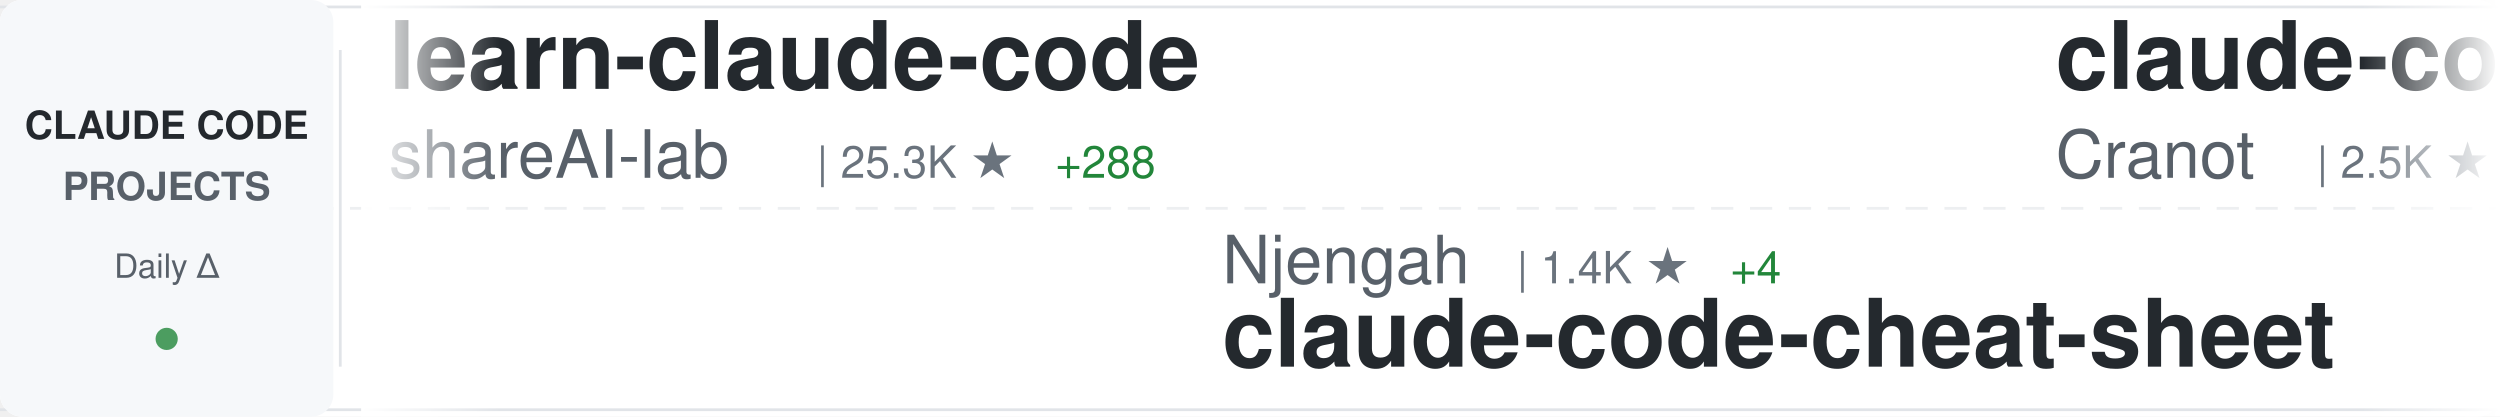
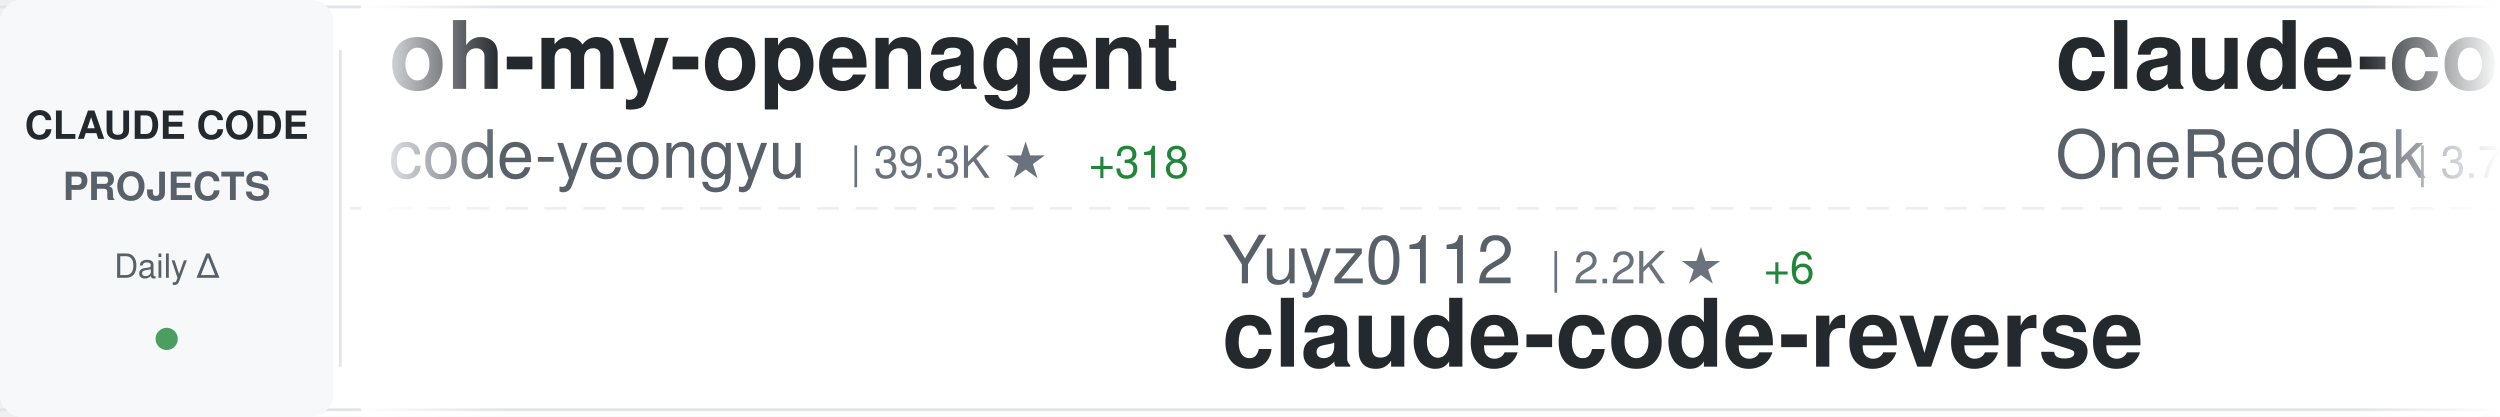
<svg xmlns="http://www.w3.org/2000/svg" width="900" height="150">
  <defs>
    <linearGradient id="awesomeLeftFade" x1="0%" y1="0%" x2="100%" y2="0%">
      <stop offset="0%" style="stop-color:#ffffff;stop-opacity:1" />
      <stop offset="100%" style="stop-color:#ffffff;stop-opacity:0" />
    </linearGradient>
    <linearGradient id="awesomeRightFade" x1="0%" y1="0%" x2="100%" y2="0%">
      <stop offset="0%" style="stop-color:#ffffff;stop-opacity:0" />
      <stop offset="100%" style="stop-color:#ffffff;stop-opacity:1" />
    </linearGradient>
  </defs>
  <rect width="900" height="150" fill="#ffffff" rx="8" />
  <rect x="0" y="2" width="900" height="1" fill="#e1e4e8" />
  <rect x="0" y="147" width="900" height="1" fill="#e1e4e8" />
  <line x1="0" y1="75" x2="900" y2="75" stroke="#e1e4e8" stroke-width="1" stroke-dasharray="8 6" opacity="0.6" />
  <rect x="0" y="0" width="120" height="150" fill="#f6f8fa" rx="8" />
  <text x="60" y="50" font-family="-apple-system, BlinkMacSystemFont, 'Segoe UI', Helvetica, Arial, sans-serif" font-size="14" font-weight="600" fill="#24292e" text-anchor="middle">CLAUDE CODE</text>
  <text x="60" y="72" font-family="-apple-system, BlinkMacSystemFont, 'Segoe UI', Helvetica, Arial, sans-serif" font-size="14" font-weight="600" fill="#586069" text-anchor="middle">PROJECTS</text>
  <text x="60" y="100" font-family="-apple-system, BlinkMacSystemFont, 'Segoe UI', Helvetica, Arial, sans-serif" font-size="12" font-weight="500" fill="#586069" text-anchor="middle">Daily Δ</text>
  <circle cx="60" cy="122" r="4" fill="#22863a" opacity="0.8" />
  <rect x="122" y="18" width="1" height="114" fill="#e1e4e8" />
  <clipPath id="awesomeTickerClip">
    <rect x="130" y="0" width="770" height="150" />
  </clipPath>
  <g clip-path="url(#awesomeTickerClip)">
    <g id="awesomeTickerItems">
      <animateTransform attributeName="transform" attributeType="XML" type="translate" from="0 0" to="-3000 0" dur="54s" repeatCount="indefinite" />
      <g transform="translate(0, 0)">
-         <text x="140" y="32" font-family="-apple-system, BlinkMacSystemFont, 'Segoe UI', Helvetica, Arial, sans-serif" font-size="34" font-weight="600" fill="#24292e">learn-claude-code</text>
-         <text x="140" y="64" font-family="-apple-system, BlinkMacSystemFont, 'Segoe UI', Helvetica, Arial, sans-serif" font-size="24" font-weight="400" fill="#586069">shareAI-lab</text>
-         <text x="294" y="64" font-family="-apple-system, BlinkMacSystemFont, 'Segoe UI', Helvetica, Arial, sans-serif" font-size="16" font-weight="500" fill="#6a737d">| 25.3K ★</text>
-         <text x="380" y="64" font-family="-apple-system, BlinkMacSystemFont, 'Segoe UI', Helvetica, Arial, sans-serif" font-size="16" font-weight="500" fill="#22863a"> +288</text>
+         <text x="140" y="32" font-family="-apple-system, BlinkMacSystemFont, 'Segoe UI', Helvetica, Arial, sans-serif" font-size="34" font-weight="600" fill="#24292e">oh-my-openagent</text>
+         <text x="140" y="64" font-family="-apple-system, BlinkMacSystemFont, 'Segoe UI', Helvetica, Arial, sans-serif" font-size="24" font-weight="400" fill="#586069">code-yeongyu</text>
+         <text x="306" y="64" font-family="-apple-system, BlinkMacSystemFont, 'Segoe UI', Helvetica, Arial, sans-serif" font-size="16" font-weight="500" fill="#6a737d">| 39.3K ★</text>
+         <text x="392" y="64" font-family="-apple-system, BlinkMacSystemFont, 'Segoe UI', Helvetica, Arial, sans-serif" font-size="16" font-weight="500" fill="#22863a"> +318</text>
      </g>
      <g transform="translate(300, 0)">
-         <text x="140" y="102" font-family="-apple-system, BlinkMacSystemFont, 'Segoe UI', Helvetica, Arial, sans-serif" font-size="24" font-weight="400" fill="#586069">Njengah</text>
-         <text x="246" y="102" font-family="-apple-system, BlinkMacSystemFont, 'Segoe UI', Helvetica, Arial, sans-serif" font-size="16" font-weight="500" fill="#6a737d">| 1.4K ★</text>
-         <text x="323" y="102" font-family="-apple-system, BlinkMacSystemFont, 'Segoe UI', Helvetica, Arial, sans-serif" font-size="16" font-weight="500" fill="#22863a"> +4</text>
-         <text x="140" y="132" font-family="-apple-system, BlinkMacSystemFont, 'Segoe UI', Helvetica, Arial, sans-serif" font-size="34" font-weight="600" fill="#24292e">claude-code-cheat-sheet</text>
+         <text x="140" y="102" font-family="-apple-system, BlinkMacSystemFont, 'Segoe UI', Helvetica, Arial, sans-serif" font-size="24" font-weight="400" fill="#586069">Yuyz0112</text>
+         <text x="258" y="102" font-family="-apple-system, BlinkMacSystemFont, 'Segoe UI', Helvetica, Arial, sans-serif" font-size="16" font-weight="500" fill="#6a737d">| 2.2K ★</text>
+         <text x="335" y="102" font-family="-apple-system, BlinkMacSystemFont, 'Segoe UI', Helvetica, Arial, sans-serif" font-size="16" font-weight="500" fill="#22863a"> +6</text>
+         <text x="140" y="132" font-family="-apple-system, BlinkMacSystemFont, 'Segoe UI', Helvetica, Arial, sans-serif" font-size="34" font-weight="600" fill="#24292e">claude-code-reverse</text>
      </g>
      <g transform="translate(600, 0)">
-         <text x="140" y="32" font-family="-apple-system, BlinkMacSystemFont, 'Segoe UI', Helvetica, Arial, sans-serif" font-size="34" font-weight="600" fill="#24292e">claude-code-guide</text>
-         <text x="140" y="64" font-family="-apple-system, BlinkMacSystemFont, 'Segoe UI', Helvetica, Arial, sans-serif" font-size="24" font-weight="400" fill="#586069">Cranot</text>
-         <text x="234" y="64" font-family="-apple-system, BlinkMacSystemFont, 'Segoe UI', Helvetica, Arial, sans-serif" font-size="16" font-weight="500" fill="#6a737d">| 2.5K ★</text>
-         <text x="311" y="64" font-family="-apple-system, BlinkMacSystemFont, 'Segoe UI', Helvetica, Arial, sans-serif" font-size="16" font-weight="500" fill="#22863a"> +2</text>
+         <text x="140" y="32" font-family="-apple-system, BlinkMacSystemFont, 'Segoe UI', Helvetica, Arial, sans-serif" font-size="34" font-weight="600" fill="#24292e">claude-code-workflows</text>
+         <text x="140" y="64" font-family="-apple-system, BlinkMacSystemFont, 'Segoe UI', Helvetica, Arial, sans-serif" font-size="24" font-weight="400" fill="#586069">OneRedOak</text>
+         <text x="270" y="64" font-family="-apple-system, BlinkMacSystemFont, 'Segoe UI', Helvetica, Arial, sans-serif" font-size="16" font-weight="500" fill="#6a737d">| 3.7K ★</text>
+         <text x="347" y="64" font-family="-apple-system, BlinkMacSystemFont, 'Segoe UI', Helvetica, Arial, sans-serif" font-size="16" font-weight="500" fill="#22863a"> +4</text>
      </g>
      <g transform="translate(900, 0)">
-         <text x="140" y="102" font-family="-apple-system, BlinkMacSystemFont, 'Segoe UI', Helvetica, Arial, sans-serif" font-size="24" font-weight="400" fill="#586069">slopus</text>
-         <text x="234" y="102" font-family="-apple-system, BlinkMacSystemFont, 'Segoe UI', Helvetica, Arial, sans-serif" font-size="16" font-weight="500" fill="#6a737d">| 14.9K ★</text>
-         <text x="320" y="102" font-family="-apple-system, BlinkMacSystemFont, 'Segoe UI', Helvetica, Arial, sans-serif" font-size="16" font-weight="500" fill="#22863a"> +123</text>
-         <text x="140" y="132" font-family="-apple-system, BlinkMacSystemFont, 'Segoe UI', Helvetica, Arial, sans-serif" font-size="34" font-weight="600" fill="#24292e">happy</text>
+         <text x="140" y="102" font-family="-apple-system, BlinkMacSystemFont, 'Segoe UI', Helvetica, Arial, sans-serif" font-size="24" font-weight="400" fill="#586069">trailofbits</text>
+         <text x="294" y="102" font-family="-apple-system, BlinkMacSystemFont, 'Segoe UI', Helvetica, Arial, sans-serif" font-size="16" font-weight="500" fill="#6a737d">| 1.6K ★</text>
+         <text x="371" y="102" font-family="-apple-system, BlinkMacSystemFont, 'Segoe UI', Helvetica, Arial, sans-serif" font-size="16" font-weight="500" fill="#22863a"> +13</text>
+         <text x="140" y="132" font-family="-apple-system, BlinkMacSystemFont, 'Segoe UI', Helvetica, Arial, sans-serif" font-size="34" font-weight="600" fill="#24292e">claude-code-config</text>
      </g>
      <g transform="translate(1200, 0)">
+         <text x="140" y="32" font-family="-apple-system, BlinkMacSystemFont, 'Segoe UI', Helvetica, Arial, sans-serif" font-size="34" font-weight="600" fill="#24292e">free-claude-code</text>
+         <text x="140" y="64" font-family="-apple-system, BlinkMacSystemFont, 'Segoe UI', Helvetica, Arial, sans-serif" font-size="24" font-weight="400" fill="#586069">Alishahryar1</text>
+         <text x="306" y="64" font-family="-apple-system, BlinkMacSystemFont, 'Segoe UI', Helvetica, Arial, sans-serif" font-size="16" font-weight="500" fill="#6a737d">| 912 ★</text>
+         <text x="374" y="64" font-family="-apple-system, BlinkMacSystemFont, 'Segoe UI', Helvetica, Arial, sans-serif" font-size="16" font-weight="500" fill="#22863a"> +29</text>
+       </g>
+       <g transform="translate(1500, 0)">
+         <text x="140" y="102" font-family="-apple-system, BlinkMacSystemFont, 'Segoe UI', Helvetica, Arial, sans-serif" font-size="24" font-weight="400" fill="#586069">ericbuess</text>
+         <text x="270" y="102" font-family="-apple-system, BlinkMacSystemFont, 'Segoe UI', Helvetica, Arial, sans-serif" font-size="16" font-weight="500" fill="#6a737d">| 729 ★</text>
+         <text x="338" y="102" font-family="-apple-system, BlinkMacSystemFont, 'Segoe UI', Helvetica, Arial, sans-serif" font-size="16" font-weight="500" fill="#22863a"> +1</text>
+         <text x="140" y="132" font-family="-apple-system, BlinkMacSystemFont, 'Segoe UI', Helvetica, Arial, sans-serif" font-size="34" font-weight="600" fill="#24292e">claude-code-docs</text>
+       </g>
+       <g transform="translate(1800, 0)">
+         <text x="140" y="32" font-family="-apple-system, BlinkMacSystemFont, 'Segoe UI', Helvetica, Arial, sans-serif" font-size="34" font-weight="600" fill="#24292e">claude-code-base-action</text>
+         <text x="140" y="64" font-family="-apple-system, BlinkMacSystemFont, 'Segoe UI', Helvetica, Arial, sans-serif" font-size="24" font-weight="400" fill="#586069">anthropics</text>
+         <text x="282" y="64" font-family="-apple-system, BlinkMacSystemFont, 'Segoe UI', Helvetica, Arial, sans-serif" font-size="16" font-weight="500" fill="#6a737d">| 602 ★</text>
+         <text x="350" y="64" font-family="-apple-system, BlinkMacSystemFont, 'Segoe UI', Helvetica, Arial, sans-serif" font-size="16" font-weight="500" fill="#22863a"> +1</text>
+       </g>
+       <g transform="translate(2100, 0)">
+         <text x="140" y="102" font-family="-apple-system, BlinkMacSystemFont, 'Segoe UI', Helvetica, Arial, sans-serif" font-size="24" font-weight="400" fill="#586069">rohitg00</text>
+         <text x="258" y="102" font-family="-apple-system, BlinkMacSystemFont, 'Segoe UI', Helvetica, Arial, sans-serif" font-size="16" font-weight="500" fill="#6a737d">| 680 ★</text>
+         <text x="326" y="102" font-family="-apple-system, BlinkMacSystemFont, 'Segoe UI', Helvetica, Arial, sans-serif" font-size="16" font-weight="500" fill="#22863a"> +6</text>
+         <text x="140" y="132" font-family="-apple-system, BlinkMacSystemFont, 'Segoe UI', Helvetica, Arial, sans-serif" font-size="34" font-weight="600" fill="#24292e">awesome-claude-code-tool...</text>
+       </g>
+       <g transform="translate(2400, 0)">
        <text x="140" y="32" font-family="-apple-system, BlinkMacSystemFont, 'Segoe UI', Helvetica, Arial, sans-serif" font-size="34" font-weight="600" fill="#24292e">claude-code-webui</text>
        <text x="140" y="64" font-family="-apple-system, BlinkMacSystemFont, 'Segoe UI', Helvetica, Arial, sans-serif" font-size="24" font-weight="400" fill="#586069">sugyan</text>
-         <text x="234" y="64" font-family="-apple-system, BlinkMacSystemFont, 'Segoe UI', Helvetica, Arial, sans-serif" font-size="16" font-weight="500" fill="#6a737d">| 955 ★</text>
-         <text x="302" y="64" font-family="-apple-system, BlinkMacSystemFont, 'Segoe UI', Helvetica, Arial, sans-serif" font-size="16" font-weight="500" fill="#22863a"> +4</text>
-       </g>
-       <g transform="translate(1500, 0)">
-         <text x="140" y="102" font-family="-apple-system, BlinkMacSystemFont, 'Segoe UI', Helvetica, Arial, sans-serif" font-size="24" font-weight="400" fill="#586069">disler</text>
-         <text x="234" y="102" font-family="-apple-system, BlinkMacSystemFont, 'Segoe UI', Helvetica, Arial, sans-serif" font-size="16" font-weight="500" fill="#6a737d">| 1.3K ★</text>
-         <text x="311" y="102" font-family="-apple-system, BlinkMacSystemFont, 'Segoe UI', Helvetica, Arial, sans-serif" font-size="16" font-weight="500" fill="#22863a"> +3</text>
-         <text x="140" y="132" font-family="-apple-system, BlinkMacSystemFont, 'Segoe UI', Helvetica, Arial, sans-serif" font-size="34" font-weight="600" fill="#24292e">claude-code-hooks-multi-...</text>
-       </g>
-       <g transform="translate(1800, 0)">
-         <text x="140" y="32" font-family="-apple-system, BlinkMacSystemFont, 'Segoe UI', Helvetica, Arial, sans-serif" font-size="34" font-weight="600" fill="#24292e">claude-code-reverse</text>
-         <text x="140" y="64" font-family="-apple-system, BlinkMacSystemFont, 'Segoe UI', Helvetica, Arial, sans-serif" font-size="24" font-weight="400" fill="#586069">Yuyz0112</text>
-         <text x="258" y="64" font-family="-apple-system, BlinkMacSystemFont, 'Segoe UI', Helvetica, Arial, sans-serif" font-size="16" font-weight="500" fill="#6a737d">| 2.2K ★</text>
-         <text x="335" y="64" font-family="-apple-system, BlinkMacSystemFont, 'Segoe UI', Helvetica, Arial, sans-serif" font-size="16" font-weight="500" fill="#22863a"> +4</text>
-       </g>
-       <g transform="translate(2100, 0)">
-         <text x="140" y="102" font-family="-apple-system, BlinkMacSystemFont, 'Segoe UI', Helvetica, Arial, sans-serif" font-size="24" font-weight="400" fill="#586069">MadAppGang</text>
-         <text x="282" y="102" font-family="-apple-system, BlinkMacSystemFont, 'Segoe UI', Helvetica, Arial, sans-serif" font-size="16" font-weight="500" fill="#6a737d">| 243 ★</text>
-         <text x="140" y="132" font-family="-apple-system, BlinkMacSystemFont, 'Segoe UI', Helvetica, Arial, sans-serif" font-size="34" font-weight="600" fill="#24292e">claude-code</text>
-       </g>
-       <g transform="translate(2400, 0)">
-         <text x="140" y="32" font-family="-apple-system, BlinkMacSystemFont, 'Segoe UI', Helvetica, Arial, sans-serif" font-size="34" font-weight="600" fill="#24292e">Claude-Code-Communicatio...</text>
-         <text x="140" y="64" font-family="-apple-system, BlinkMacSystemFont, 'Segoe UI', Helvetica, Arial, sans-serif" font-size="24" font-weight="400" fill="#586069">nishimoto265</text>
-         <text x="306" y="64" font-family="-apple-system, BlinkMacSystemFont, 'Segoe UI', Helvetica, Arial, sans-serif" font-size="16" font-weight="500" fill="#6a737d">| 493 ★</text>
+         <text x="234" y="64" font-family="-apple-system, BlinkMacSystemFont, 'Segoe UI', Helvetica, Arial, sans-serif" font-size="16" font-weight="500" fill="#6a737d">| 956 ★</text>
+         <text x="302" y="64" font-family="-apple-system, BlinkMacSystemFont, 'Segoe UI', Helvetica, Arial, sans-serif" font-size="16" font-weight="500" fill="#22863a"> +3</text>
      </g>
      <g transform="translate(2700, 0)">
-         <text x="140" y="102" font-family="-apple-system, BlinkMacSystemFont, 'Segoe UI', Helvetica, Arial, sans-serif" font-size="24" font-weight="400" fill="#586069">eyaltoledano</text>
-         <text x="306" y="102" font-family="-apple-system, BlinkMacSystemFont, 'Segoe UI', Helvetica, Arial, sans-serif" font-size="16" font-weight="500" fill="#6a737d">| 25.9K ★</text>
-         <text x="392" y="102" font-family="-apple-system, BlinkMacSystemFont, 'Segoe UI', Helvetica, Arial, sans-serif" font-size="16" font-weight="500" fill="#22863a"> +17</text>
-         <text x="140" y="132" font-family="-apple-system, BlinkMacSystemFont, 'Segoe UI', Helvetica, Arial, sans-serif" font-size="34" font-weight="600" fill="#24292e">claude-task-master</text>
+         <text x="140" y="102" font-family="-apple-system, BlinkMacSystemFont, 'Segoe UI', Helvetica, Arial, sans-serif" font-size="24" font-weight="400" fill="#586069">anthropics</text>
+         <text x="282" y="102" font-family="-apple-system, BlinkMacSystemFont, 'Segoe UI', Helvetica, Arial, sans-serif" font-size="16" font-weight="500" fill="#6a737d">| 5.4K ★</text>
+         <text x="359" y="102" font-family="-apple-system, BlinkMacSystemFont, 'Segoe UI', Helvetica, Arial, sans-serif" font-size="16" font-weight="500" fill="#22863a"> +31</text>
+         <text x="140" y="132" font-family="-apple-system, BlinkMacSystemFont, 'Segoe UI', Helvetica, Arial, sans-serif" font-size="34" font-weight="600" fill="#24292e">claude-agent-sdk-python</text>
      </g>
      <g transform="translate(3000, 0)">
-         <text x="140" y="32" font-family="-apple-system, BlinkMacSystemFont, 'Segoe UI', Helvetica, Arial, sans-serif" font-size="34" font-weight="600" fill="#24292e">learn-claude-code</text>
-         <text x="140" y="64" font-family="-apple-system, BlinkMacSystemFont, 'Segoe UI', Helvetica, Arial, sans-serif" font-size="24" font-weight="400" fill="#586069">shareAI-lab</text>
-         <text x="294" y="64" font-family="-apple-system, BlinkMacSystemFont, 'Segoe UI', Helvetica, Arial, sans-serif" font-size="16" font-weight="500" fill="#6a737d">| 25.3K ★</text>
-         <text x="380" y="64" font-family="-apple-system, BlinkMacSystemFont, 'Segoe UI', Helvetica, Arial, sans-serif" font-size="16" font-weight="500" fill="#22863a"> +288</text>
+         <text x="140" y="32" font-family="-apple-system, BlinkMacSystemFont, 'Segoe UI', Helvetica, Arial, sans-serif" font-size="34" font-weight="600" fill="#24292e">oh-my-openagent</text>
+         <text x="140" y="64" font-family="-apple-system, BlinkMacSystemFont, 'Segoe UI', Helvetica, Arial, sans-serif" font-size="24" font-weight="400" fill="#586069">code-yeongyu</text>
+         <text x="306" y="64" font-family="-apple-system, BlinkMacSystemFont, 'Segoe UI', Helvetica, Arial, sans-serif" font-size="16" font-weight="500" fill="#6a737d">| 39.3K ★</text>
+         <text x="392" y="64" font-family="-apple-system, BlinkMacSystemFont, 'Segoe UI', Helvetica, Arial, sans-serif" font-size="16" font-weight="500" fill="#22863a"> +318</text>
      </g>
      <g transform="translate(3300, 0)">
-         <text x="140" y="102" font-family="-apple-system, BlinkMacSystemFont, 'Segoe UI', Helvetica, Arial, sans-serif" font-size="24" font-weight="400" fill="#586069">Njengah</text>
-         <text x="246" y="102" font-family="-apple-system, BlinkMacSystemFont, 'Segoe UI', Helvetica, Arial, sans-serif" font-size="16" font-weight="500" fill="#6a737d">| 1.4K ★</text>
-         <text x="323" y="102" font-family="-apple-system, BlinkMacSystemFont, 'Segoe UI', Helvetica, Arial, sans-serif" font-size="16" font-weight="500" fill="#22863a"> +4</text>
-         <text x="140" y="132" font-family="-apple-system, BlinkMacSystemFont, 'Segoe UI', Helvetica, Arial, sans-serif" font-size="34" font-weight="600" fill="#24292e">claude-code-cheat-sheet</text>
+         <text x="140" y="102" font-family="-apple-system, BlinkMacSystemFont, 'Segoe UI', Helvetica, Arial, sans-serif" font-size="24" font-weight="400" fill="#586069">Yuyz0112</text>
+         <text x="258" y="102" font-family="-apple-system, BlinkMacSystemFont, 'Segoe UI', Helvetica, Arial, sans-serif" font-size="16" font-weight="500" fill="#6a737d">| 2.2K ★</text>
+         <text x="335" y="102" font-family="-apple-system, BlinkMacSystemFont, 'Segoe UI', Helvetica, Arial, sans-serif" font-size="16" font-weight="500" fill="#22863a"> +6</text>
+         <text x="140" y="132" font-family="-apple-system, BlinkMacSystemFont, 'Segoe UI', Helvetica, Arial, sans-serif" font-size="34" font-weight="600" fill="#24292e">claude-code-reverse</text>
      </g>
      <g transform="translate(3600, 0)">
-         <text x="140" y="32" font-family="-apple-system, BlinkMacSystemFont, 'Segoe UI', Helvetica, Arial, sans-serif" font-size="34" font-weight="600" fill="#24292e">claude-code-guide</text>
-         <text x="140" y="64" font-family="-apple-system, BlinkMacSystemFont, 'Segoe UI', Helvetica, Arial, sans-serif" font-size="24" font-weight="400" fill="#586069">Cranot</text>
-         <text x="234" y="64" font-family="-apple-system, BlinkMacSystemFont, 'Segoe UI', Helvetica, Arial, sans-serif" font-size="16" font-weight="500" fill="#6a737d">| 2.5K ★</text>
-         <text x="311" y="64" font-family="-apple-system, BlinkMacSystemFont, 'Segoe UI', Helvetica, Arial, sans-serif" font-size="16" font-weight="500" fill="#22863a"> +2</text>
+         <text x="140" y="32" font-family="-apple-system, BlinkMacSystemFont, 'Segoe UI', Helvetica, Arial, sans-serif" font-size="34" font-weight="600" fill="#24292e">claude-code-workflows</text>
+         <text x="140" y="64" font-family="-apple-system, BlinkMacSystemFont, 'Segoe UI', Helvetica, Arial, sans-serif" font-size="24" font-weight="400" fill="#586069">OneRedOak</text>
+         <text x="270" y="64" font-family="-apple-system, BlinkMacSystemFont, 'Segoe UI', Helvetica, Arial, sans-serif" font-size="16" font-weight="500" fill="#6a737d">| 3.7K ★</text>
+         <text x="347" y="64" font-family="-apple-system, BlinkMacSystemFont, 'Segoe UI', Helvetica, Arial, sans-serif" font-size="16" font-weight="500" fill="#22863a"> +4</text>
      </g>
      <g transform="translate(3900, 0)">
-         <text x="140" y="102" font-family="-apple-system, BlinkMacSystemFont, 'Segoe UI', Helvetica, Arial, sans-serif" font-size="24" font-weight="400" fill="#586069">slopus</text>
-         <text x="234" y="102" font-family="-apple-system, BlinkMacSystemFont, 'Segoe UI', Helvetica, Arial, sans-serif" font-size="16" font-weight="500" fill="#6a737d">| 14.9K ★</text>
-         <text x="320" y="102" font-family="-apple-system, BlinkMacSystemFont, 'Segoe UI', Helvetica, Arial, sans-serif" font-size="16" font-weight="500" fill="#22863a"> +123</text>
-         <text x="140" y="132" font-family="-apple-system, BlinkMacSystemFont, 'Segoe UI', Helvetica, Arial, sans-serif" font-size="34" font-weight="600" fill="#24292e">happy</text>
+         <text x="140" y="102" font-family="-apple-system, BlinkMacSystemFont, 'Segoe UI', Helvetica, Arial, sans-serif" font-size="24" font-weight="400" fill="#586069">trailofbits</text>
+         <text x="294" y="102" font-family="-apple-system, BlinkMacSystemFont, 'Segoe UI', Helvetica, Arial, sans-serif" font-size="16" font-weight="500" fill="#6a737d">| 1.6K ★</text>
+         <text x="371" y="102" font-family="-apple-system, BlinkMacSystemFont, 'Segoe UI', Helvetica, Arial, sans-serif" font-size="16" font-weight="500" fill="#22863a"> +13</text>
+         <text x="140" y="132" font-family="-apple-system, BlinkMacSystemFont, 'Segoe UI', Helvetica, Arial, sans-serif" font-size="34" font-weight="600" fill="#24292e">claude-code-config</text>
      </g>
    </g>
  </g>
  <rect x="130" y="0" width="50" height="150" fill="url(#awesomeLeftFade)" />
  <rect x="850" y="0" width="50" height="150" fill="url(#awesomeRightFade)" />
</svg>
